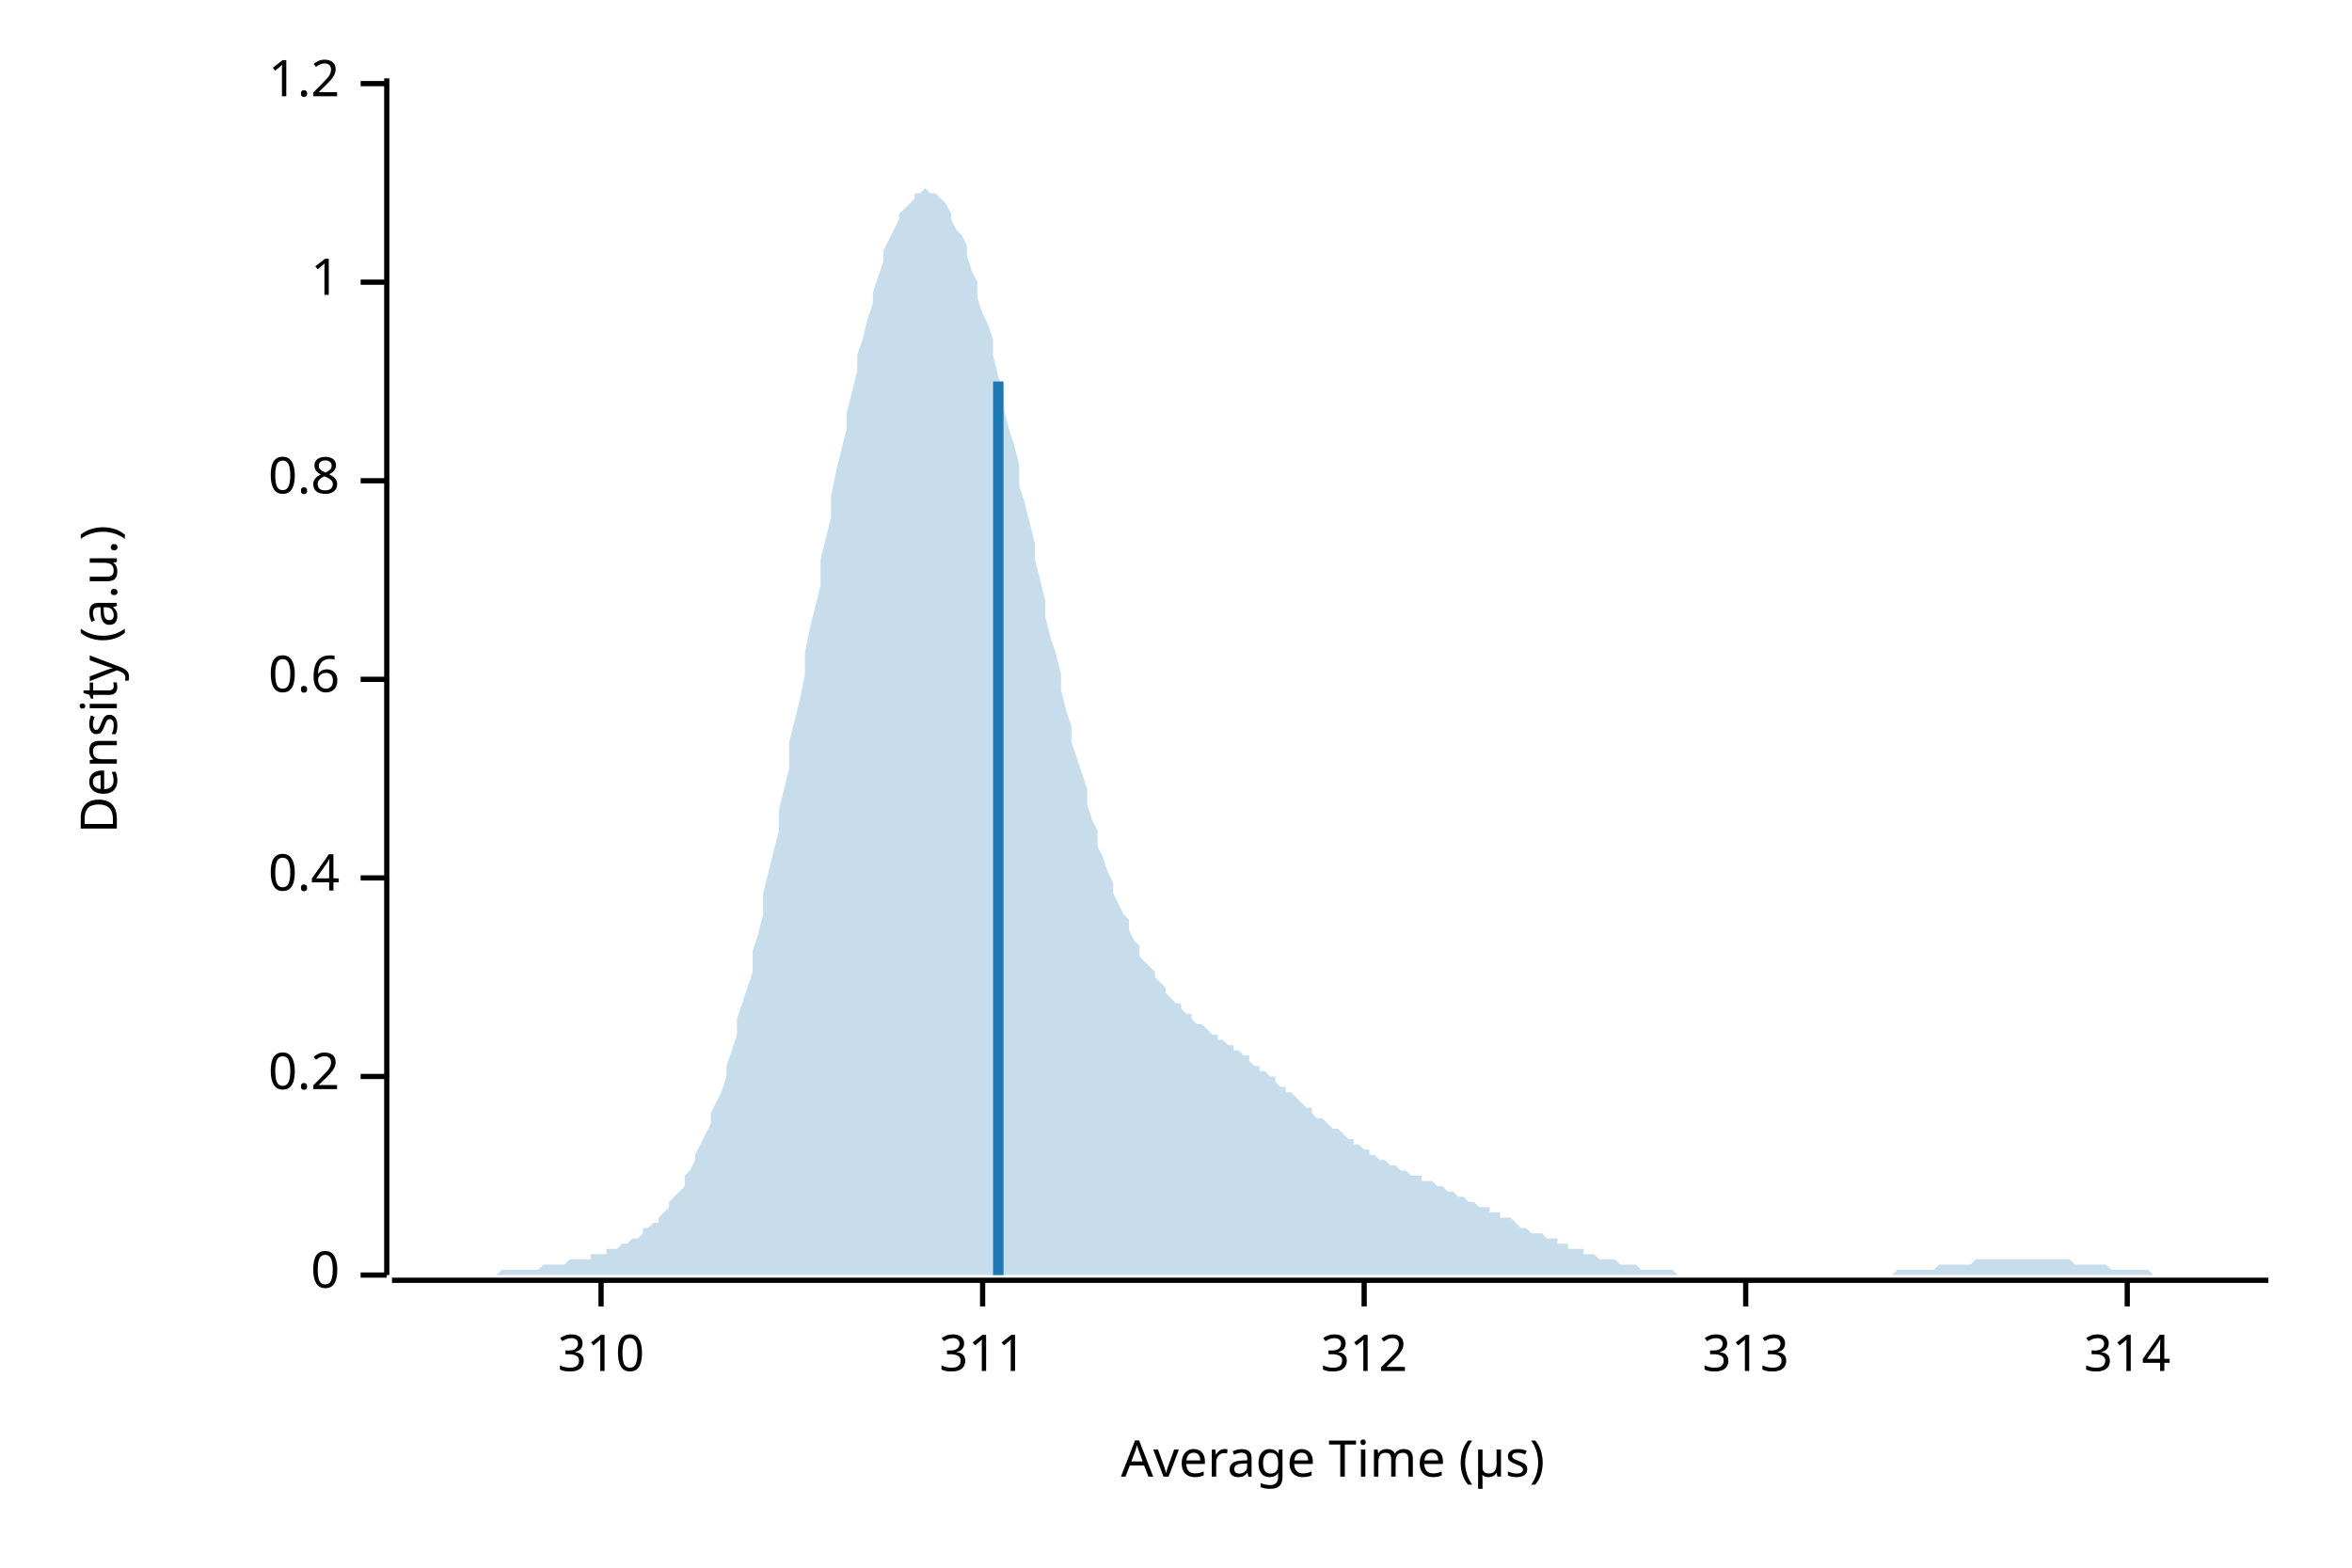
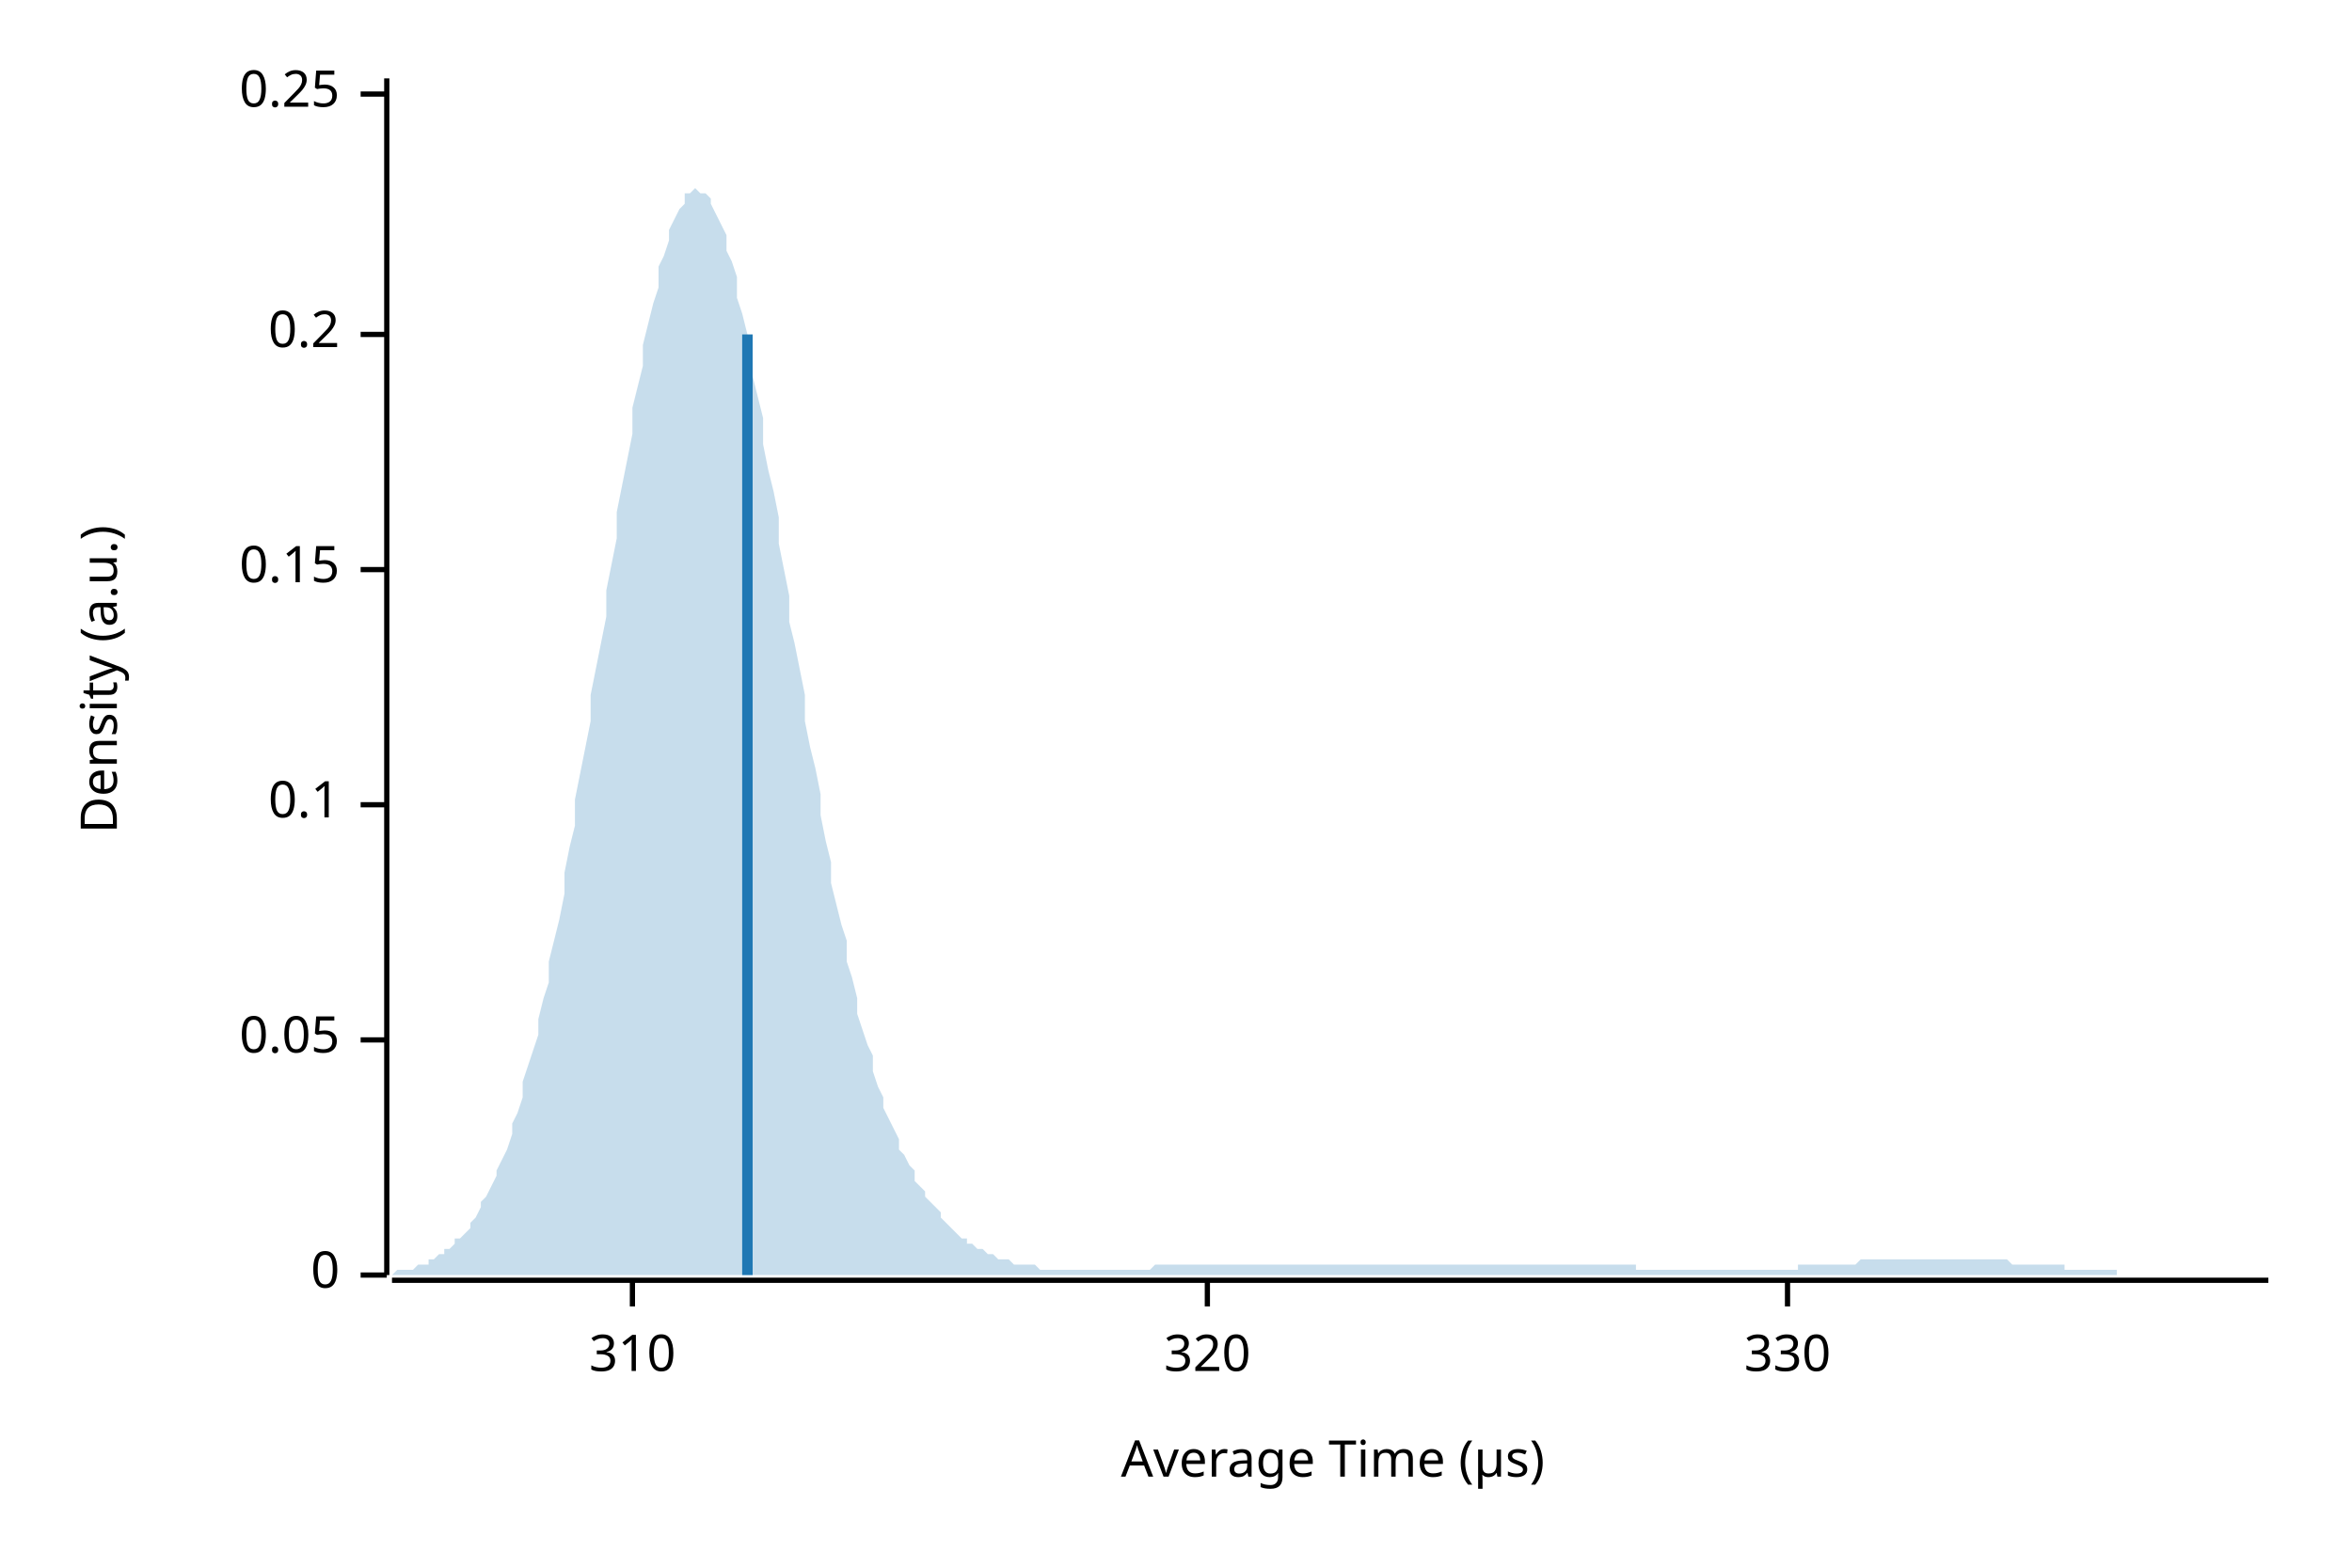
<svg xmlns="http://www.w3.org/2000/svg" width="450" height="300" viewBox="0 0 450 300">
  <text x="15" y="130" dy="0.76em" text-anchor="middle" font-family="sans-serif" font-size="9.677" opacity="1" fill="#000000" transform="rotate(270, 15, 130)">
Density (a.u.)
</text>
  <text x="255" y="285" dy="-0.5ex" text-anchor="middle" font-family="sans-serif" font-size="9.677" opacity="1" fill="#000000">
Average Time (µs)
</text>
  <polyline fill="none" opacity="1" stroke="#000000" stroke-width="1" points="74,15 74,244 " />
  <text x="65" y="244" dy="0.5ex" text-anchor="end" font-family="sans-serif" font-size="9.677" opacity="1" fill="#000000">
0
</text>
  <polyline fill="none" opacity="1" stroke="#000000" stroke-width="1" points="69,244 74,244 " />
-   <text x="65" y="206" dy="0.5ex" text-anchor="end" font-family="sans-serif" font-size="9.677" opacity="1" fill="#000000">
+   <text x="65" y="199" dy="0.5ex" text-anchor="end" font-family="sans-serif" font-size="9.677" opacity="1" fill="#000000">
+ 0.05
+ </text>
+   <polyline fill="none" opacity="1" stroke="#000000" stroke-width="1" points="69,199 74,199 " />
+   <text x="65" y="154" dy="0.5ex" text-anchor="end" font-family="sans-serif" font-size="9.677" opacity="1" fill="#000000">
+ 0.1
+ </text>
+   <polyline fill="none" opacity="1" stroke="#000000" stroke-width="1" points="69,154 74,154 " />
+   <text x="65" y="109" dy="0.5ex" text-anchor="end" font-family="sans-serif" font-size="9.677" opacity="1" fill="#000000">
+ 0.15
+ </text>
+   <polyline fill="none" opacity="1" stroke="#000000" stroke-width="1" points="69,109 74,109 " />
+   <text x="65" y="64" dy="0.5ex" text-anchor="end" font-family="sans-serif" font-size="9.677" opacity="1" fill="#000000">
0.2
</text>
-   <polyline fill="none" opacity="1" stroke="#000000" stroke-width="1" points="69,206 74,206 " />
-   <text x="65" y="168" dy="0.5ex" text-anchor="end" font-family="sans-serif" font-size="9.677" opacity="1" fill="#000000">
- 0.4
+   <polyline fill="none" opacity="1" stroke="#000000" stroke-width="1" points="69,64 74,64 " />
+   <text x="65" y="18" dy="0.5ex" text-anchor="end" font-family="sans-serif" font-size="9.677" opacity="1" fill="#000000">
+ 0.25
</text>
-   <polyline fill="none" opacity="1" stroke="#000000" stroke-width="1" points="69,168 74,168 " />
-   <text x="65" y="130" dy="0.5ex" text-anchor="end" font-family="sans-serif" font-size="9.677" opacity="1" fill="#000000">
- 0.6
- </text>
-   <polyline fill="none" opacity="1" stroke="#000000" stroke-width="1" points="69,130 74,130 " />
-   <text x="65" y="92" dy="0.5ex" text-anchor="end" font-family="sans-serif" font-size="9.677" opacity="1" fill="#000000">
- 0.8
- </text>
-   <polyline fill="none" opacity="1" stroke="#000000" stroke-width="1" points="69,92 74,92 " />
-   <text x="65" y="54" dy="0.5ex" text-anchor="end" font-family="sans-serif" font-size="9.677" opacity="1" fill="#000000">
- 1
- </text>
-   <polyline fill="none" opacity="1" stroke="#000000" stroke-width="1" points="69,54 74,54 " />
-   <text x="65" y="16" dy="0.5ex" text-anchor="end" font-family="sans-serif" font-size="9.677" opacity="1" fill="#000000">
- 1.2
- </text>
-   <polyline fill="none" opacity="1" stroke="#000000" stroke-width="1" points="69,16 74,16 " />
+   <polyline fill="none" opacity="1" stroke="#000000" stroke-width="1" points="69,18 74,18 " />
  <polyline fill="none" opacity="1" stroke="#000000" stroke-width="1" points="75,245 434,245 " />
-   <text x="115" y="255" dy="0.76em" text-anchor="middle" font-family="sans-serif" font-size="9.677" opacity="1" fill="#000000">
+   <text x="121" y="255" dy="0.76em" text-anchor="middle" font-family="sans-serif" font-size="9.677" opacity="1" fill="#000000">
310
</text>
-   <polyline fill="none" opacity="1" stroke="#000000" stroke-width="1" points="115,245 115,250 " />
-   <text x="188" y="255" dy="0.76em" text-anchor="middle" font-family="sans-serif" font-size="9.677" opacity="1" fill="#000000">
- 311
+   <polyline fill="none" opacity="1" stroke="#000000" stroke-width="1" points="121,245 121,250 " />
+   <text x="231" y="255" dy="0.76em" text-anchor="middle" font-family="sans-serif" font-size="9.677" opacity="1" fill="#000000">
+ 320
</text>
-   <polyline fill="none" opacity="1" stroke="#000000" stroke-width="1" points="188,245 188,250 " />
-   <text x="261" y="255" dy="0.76em" text-anchor="middle" font-family="sans-serif" font-size="9.677" opacity="1" fill="#000000">
- 312
+   <polyline fill="none" opacity="1" stroke="#000000" stroke-width="1" points="231,245 231,250 " />
+   <text x="342" y="255" dy="0.76em" text-anchor="middle" font-family="sans-serif" font-size="9.677" opacity="1" fill="#000000">
+ 330
</text>
-   <polyline fill="none" opacity="1" stroke="#000000" stroke-width="1" points="261,245 261,250 " />
-   <text x="334" y="255" dy="0.76em" text-anchor="middle" font-family="sans-serif" font-size="9.677" opacity="1" fill="#000000">
- 313
- </text>
-   <polyline fill="none" opacity="1" stroke="#000000" stroke-width="1" points="334,245 334,250 " />
-   <text x="407" y="255" dy="0.76em" text-anchor="middle" font-family="sans-serif" font-size="9.677" opacity="1" fill="#000000">
- 314
- </text>
-   <polyline fill="none" opacity="1" stroke="#000000" stroke-width="1" points="407,245 407,250 " />
-   <polygon opacity="0.25" fill="#1F78B4" points="75,244 75,244 76,244 77,244 77,244 78,244 79,244 80,244 80,244 81,244 82,244 82,244 83,244 84,244 85,244 85,244 86,244 87,244 87,244 88,244 89,244 90,244 90,244 91,244 92,244 92,244 93,244 94,244 95,244 95,244 96,243 97,243 98,243 98,243 99,243 100,243 100,243 101,243 102,243 103,243 103,243 104,242 105,242 105,242 106,242 107,242 108,242 108,242 109,241 110,241 110,241 111,241 112,241 113,241 113,240 114,240 115,240 116,240 116,239 117,239 118,239 118,239 119,238 120,238 121,237 121,237 122,237 123,236 123,235 124,235 125,234 126,234 126,233 127,232 128,231 128,230 129,229 130,228 131,227 131,225 132,224 133,222 133,221 134,219 135,217 136,215 136,213 137,211 138,209 139,206 139,204 140,201 141,198 141,195 142,192 143,189 144,186 144,182 145,179 146,175 146,171 147,167 148,163 149,159 149,155 150,151 151,147 151,142 152,138 153,134 154,129 154,125 155,120 156,116 157,112 157,107 158,103 159,99 159,95 160,90 161,86 162,82 162,79 163,75 164,71 164,68 165,65 166,61 167,58 167,56 168,53 169,50 169,48 170,46 171,44 172,42 172,41 173,40 174,39 175,38 175,37 176,37 177,36 177,36 178,37 179,37 180,38 180,38 181,39 182,41 182,42 183,44 184,45 185,47 185,49 186,52 187,54 187,57 188,60 189,62 190,65 190,68 191,72 192,75 192,78 193,82 194,85 195,89 195,93 196,96 197,100 198,104 198,107 199,111 200,115 200,118 201,122 202,125 203,129 203,132 204,136 205,139 205,142 206,145 207,148 208,151 208,154 209,157 210,159 210,162 211,164 212,167 213,169 213,171 214,173 215,175 216,176 216,178 217,180 218,181 218,183 219,184 220,185 221,186 221,187 222,188 223,189 223,190 224,191 225,192 226,192 226,193 227,194 228,194 228,195 229,196 230,196 231,197 231,197 232,198 233,198 233,199 234,199 235,200 236,200 236,201 237,201 238,202 239,202 239,203 240,204 241,204 241,205 242,205 243,206 244,206 244,207 245,208 246,208 246,209 247,209 248,210 249,211 249,211 250,212 251,212 251,213 252,214 253,214 254,215 254,215 255,216 256,216 257,217 257,217 258,218 259,218 259,219 260,219 261,220 262,220 262,221 263,221 264,222 264,222 265,222 266,223 267,223 267,223 268,224 269,224 269,224 270,225 271,225 272,225 272,226 273,226 274,226 275,227 275,227 276,227 277,228 277,228 278,228 279,229 280,229 280,229 281,230 282,230 282,230 283,231 284,231 285,231 285,232 286,232 287,232 287,233 288,233 289,233 290,234 290,234 291,235 292,235 292,235 293,236 294,236 295,236 295,236 296,237 297,237 298,237 298,238 299,238 300,238 300,239 301,239 302,239 303,239 303,240 304,240 305,240 305,240 306,241 307,241 308,241 308,241 309,241 310,242 310,242 311,242 312,242 313,242 313,242 314,243 315,243 316,243 316,243 317,243 318,243 318,243 319,243 320,243 321,244 321,244 322,244 323,244 323,244 324,244 325,244 326,244 326,244 327,244 328,244 328,244 329,244 330,244 331,244 331,244 332,244 333,244 333,244 334,244 335,244 336,244 336,244 337,244 338,244 339,244 339,244 340,244 341,244 341,244 342,244 343,244 344,244 344,244 345,244 346,244 346,244 347,244 348,244 349,244 349,244 350,244 351,244 351,244 352,244 353,244 354,244 354,244 355,244 356,244 357,244 357,244 358,244 359,244 359,244 360,244 361,244 362,244 362,244 363,243 364,243 364,243 365,243 366,243 367,243 367,243 368,243 369,243 369,243 370,243 371,242 372,242 372,242 373,242 374,242 375,242 375,242 376,242 377,242 377,242 378,241 379,241 380,241 380,241 381,241 382,241 382,241 383,241 384,241 385,241 385,241 386,241 387,241 387,241 388,241 389,241 390,241 390,241 391,241 392,241 392,241 393,241 394,241 395,241 395,241 396,241 397,242 398,242 398,242 399,242 400,242 400,242 401,242 402,242 403,242 403,242 404,243 405,243 405,243 406,243 407,243 408,243 408,243 409,243 410,243 410,243 411,243 412,244 413,244 413,244 414,244 415,244 416,244 416,244 417,244 418,244 418,244 419,244 420,244 421,244 421,244 422,244 423,244 423,244 424,244 425,244 426,244 426,244 427,244 428,244 428,244 429,244 430,244 431,244 431,244 432,244 433,244 434,244 434,244 75,244 " />
-   <polyline fill="none" opacity="1" stroke="#1F78B4" stroke-width="2" points="191,244 191,73 " />
+   <polyline fill="none" opacity="1" stroke="#000000" stroke-width="1" points="342,245 342,250 " />
+   <polygon opacity="0.25" fill="#1F78B4" points="75,244 75,244 76,243 77,243 77,243 78,243 79,243 80,242 80,242 81,242 82,242 82,241 83,241 84,240 85,240 85,239 86,239 87,238 87,237 88,237 89,236 90,235 90,234 91,233 92,231 92,230 93,229 94,227 95,225 95,224 96,222 97,220 98,217 98,215 99,213 100,210 100,207 101,204 102,201 103,198 103,195 104,191 105,188 105,184 106,180 107,176 108,171 108,167 109,162 110,158 110,153 111,148 112,143 113,138 113,133 114,128 115,123 116,118 116,113 117,108 118,103 118,98 119,93 120,88 121,83 121,78 122,74 123,70 123,66 124,62 125,58 126,55 126,51 127,49 128,46 128,44 129,42 130,40 131,39 131,37 132,37 133,36 133,36 134,37 135,37 136,38 136,39 137,41 138,43 139,45 139,48 140,50 141,53 141,57 142,60 143,64 144,68 144,72 145,76 146,80 146,85 147,90 148,94 149,99 149,104 150,109 151,114 151,119 152,123 153,128 154,133 154,138 155,143 156,147 157,152 157,156 158,161 159,165 159,169 160,173 161,177 162,180 162,184 163,187 164,191 164,194 165,197 166,200 167,202 167,205 168,208 169,210 169,212 170,214 171,216 172,218 172,220 173,221 174,223 175,224 175,226 176,227 177,228 177,229 178,230 179,231 180,232 180,233 181,234 182,235 182,235 183,236 184,237 185,237 185,238 186,238 187,239 187,239 188,239 189,240 190,240 190,240 191,241 192,241 192,241 193,241 194,242 195,242 195,242 196,242 197,242 198,242 198,242 199,243 200,243 200,243 201,243 202,243 203,243 203,243 204,243 205,243 205,243 206,243 207,243 208,243 208,243 209,243 210,243 210,243 211,243 212,243 213,243 213,243 214,243 215,243 216,243 216,243 217,243 218,243 218,243 219,243 220,243 221,242 221,242 222,242 223,242 223,242 224,242 225,242 226,242 226,242 227,242 228,242 228,242 229,242 230,242 231,242 231,242 232,242 233,242 233,242 234,242 235,242 236,242 236,242 237,242 238,242 239,242 239,242 240,242 241,242 241,242 242,242 243,242 244,242 244,242 245,242 246,242 246,242 247,242 248,242 249,242 249,242 250,242 251,242 251,242 252,242 253,242 254,242 254,242 255,242 256,242 257,242 257,242 258,242 259,242 259,242 260,242 261,242 262,242 262,242 263,242 264,242 264,242 265,242 266,242 267,242 267,242 268,242 269,242 269,242 270,242 271,242 272,242 272,242 273,242 274,242 275,242 275,242 276,242 277,242 277,242 278,242 279,242 280,242 280,242 281,242 282,242 282,242 283,242 284,242 285,242 285,242 286,242 287,242 287,242 288,242 289,242 290,242 290,242 291,242 292,242 292,242 293,242 294,242 295,242 295,242 296,242 297,242 298,242 298,242 299,242 300,242 300,242 301,242 302,242 303,242 303,242 304,242 305,242 305,242 306,242 307,242 308,242 308,242 309,242 310,242 310,242 311,242 312,242 313,242 313,243 314,243 315,243 316,243 316,243 317,243 318,243 318,243 319,243 320,243 321,243 321,243 322,243 323,243 323,243 324,243 325,243 326,243 326,243 327,243 328,243 328,243 329,243 330,243 331,243 331,243 332,243 333,243 333,243 334,243 335,243 336,243 336,243 337,243 338,243 339,243 339,243 340,243 341,243 341,243 342,243 343,243 344,243 344,242 345,242 346,242 346,242 347,242 348,242 349,242 349,242 350,242 351,242 351,242 352,242 353,242 354,242 354,242 355,242 356,241 357,241 357,241 358,241 359,241 359,241 360,241 361,241 362,241 362,241 363,241 364,241 364,241 365,241 366,241 367,241 367,241 368,241 369,241 369,241 370,241 371,241 372,241 372,241 373,241 374,241 375,241 375,241 376,241 377,241 377,241 378,241 379,241 380,241 380,241 381,241 382,241 382,241 383,241 384,241 385,242 385,242 386,242 387,242 387,242 388,242 389,242 390,242 390,242 391,242 392,242 392,242 393,242 394,242 395,242 395,243 396,243 397,243 398,243 398,243 399,243 400,243 400,243 401,243 402,243 403,243 403,243 404,243 405,243 405,244 406,244 407,244 408,244 408,244 409,244 410,244 410,244 411,244 412,244 413,244 413,244 414,244 415,244 416,244 416,244 417,244 418,244 418,244 419,244 420,244 421,244 421,244 422,244 423,244 423,244 424,244 425,244 426,244 426,244 427,244 428,244 428,244 429,244 430,244 431,244 431,244 432,244 433,244 434,244 434,244 75,244 " />
+   <polyline fill="none" opacity="1" stroke="#1F78B4" stroke-width="2" points="143,244 143,64 " />
</svg>
